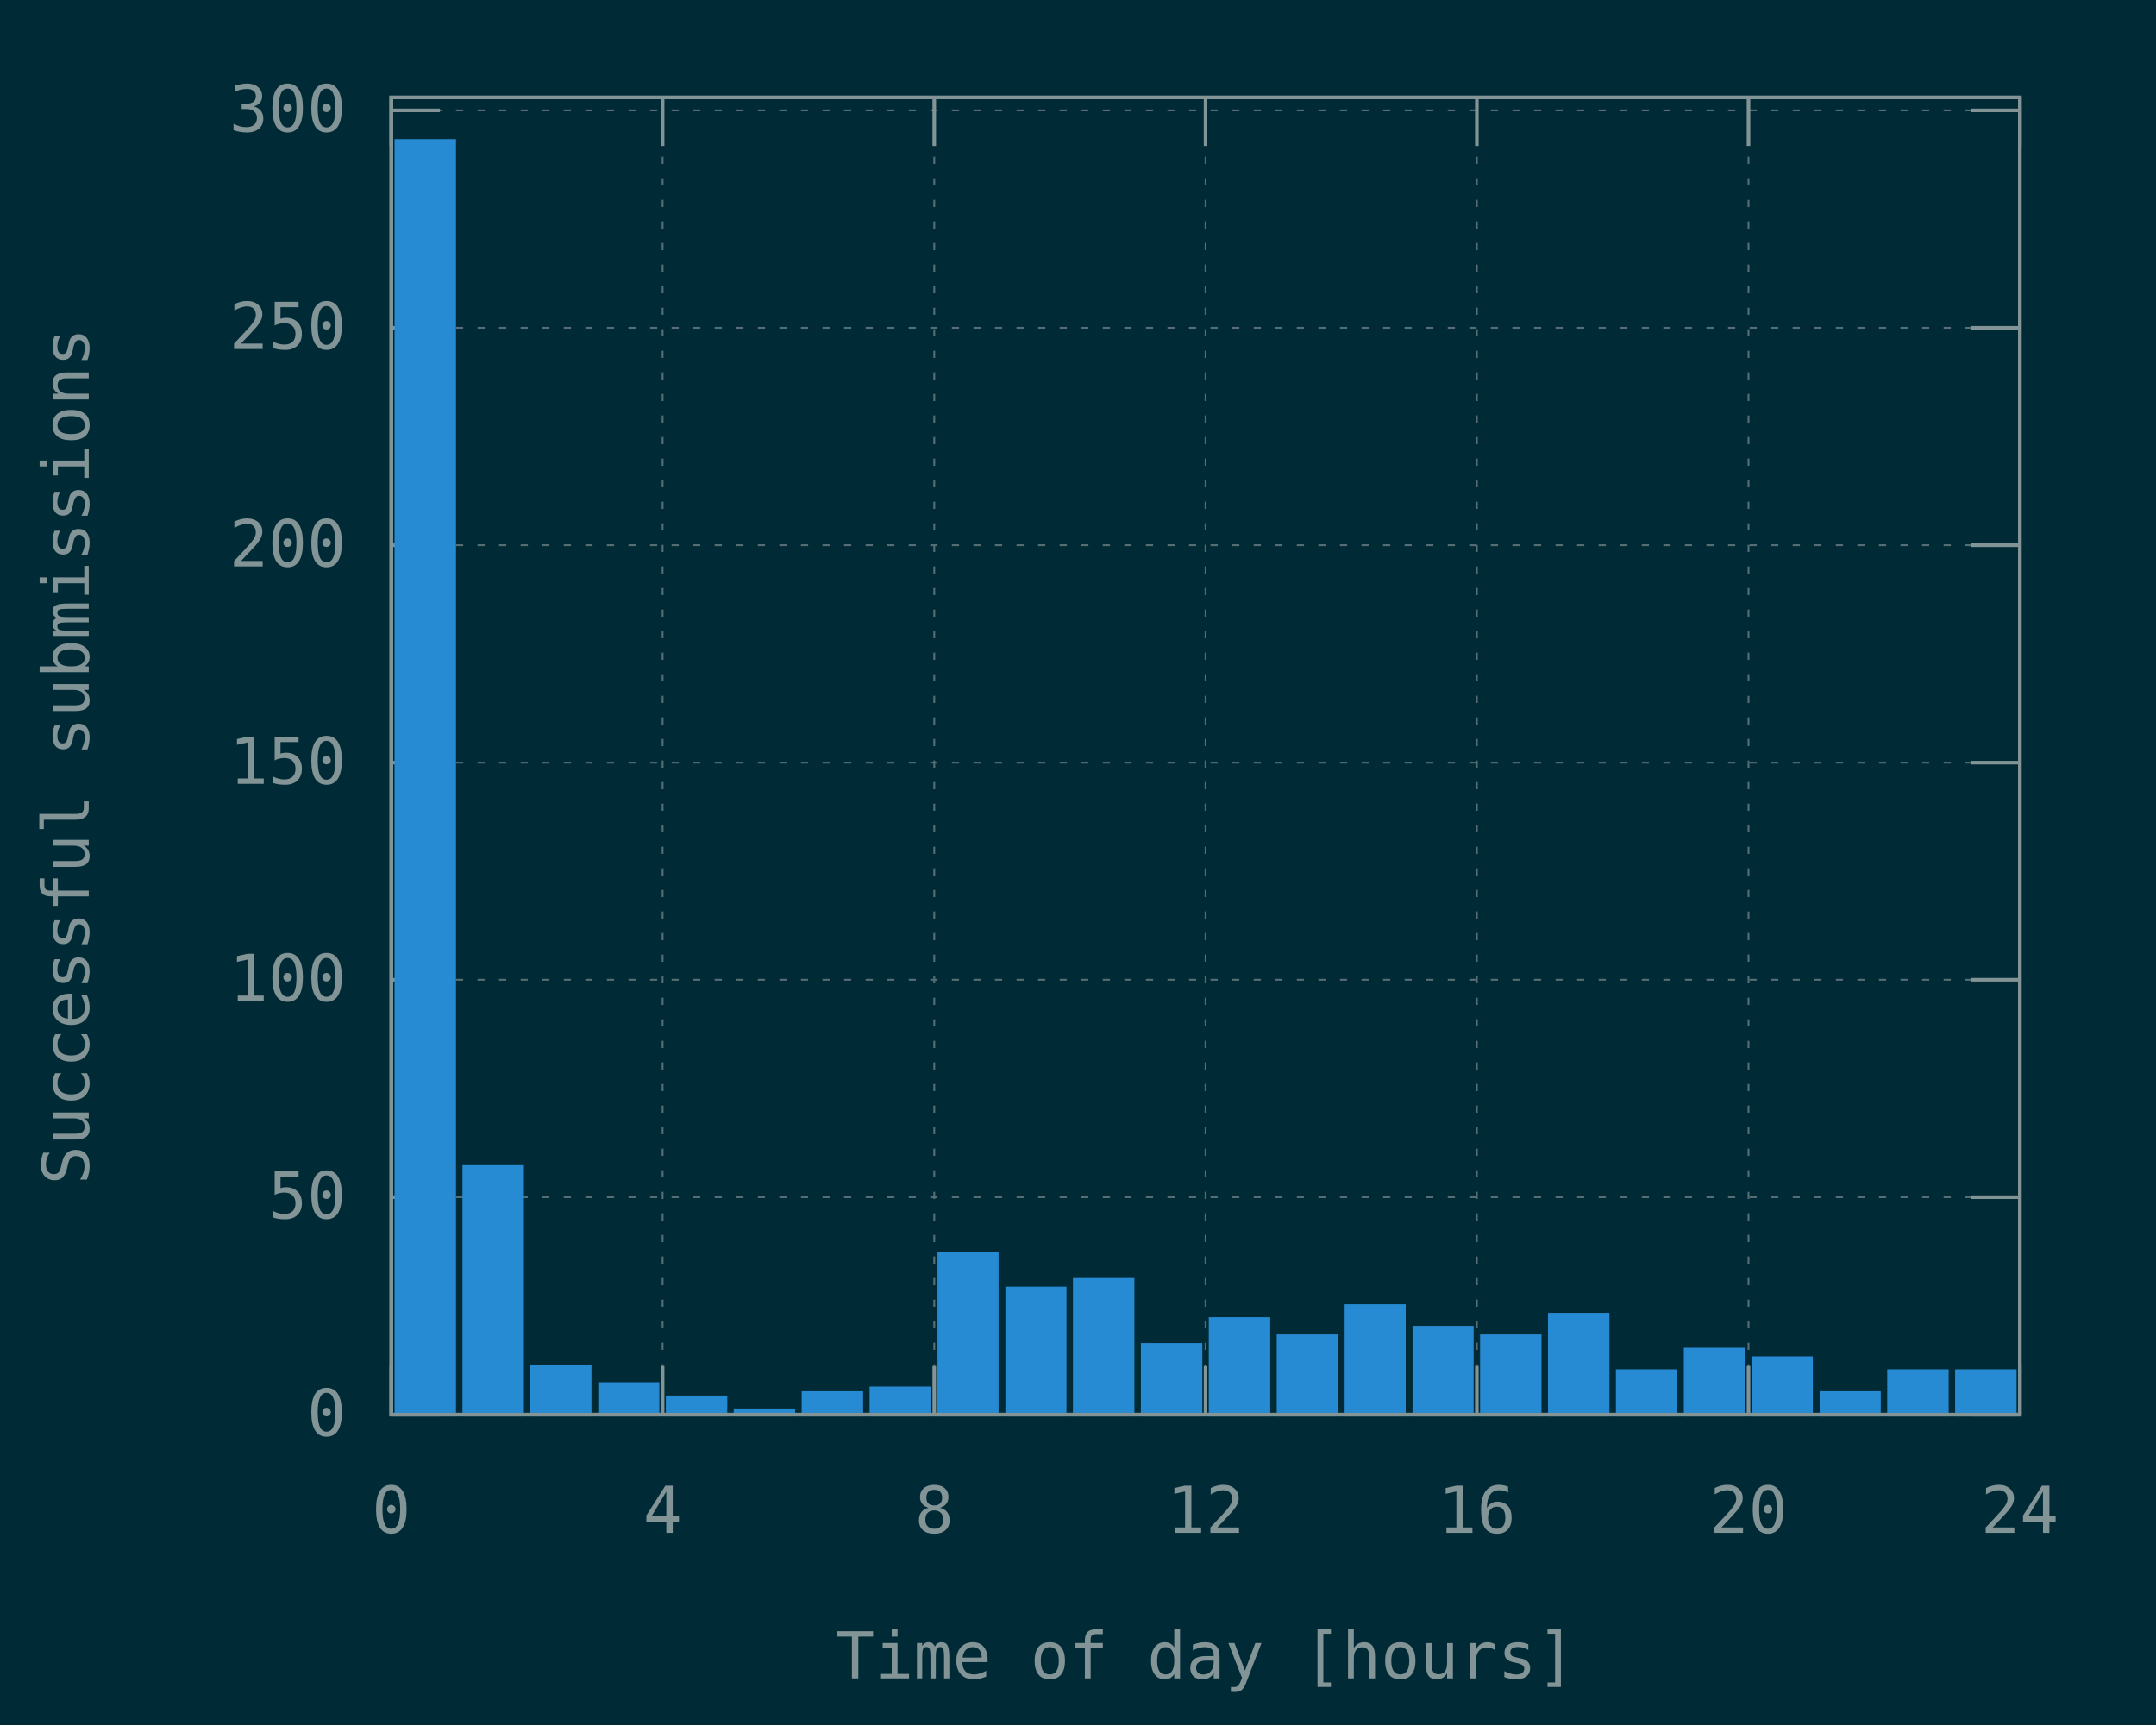
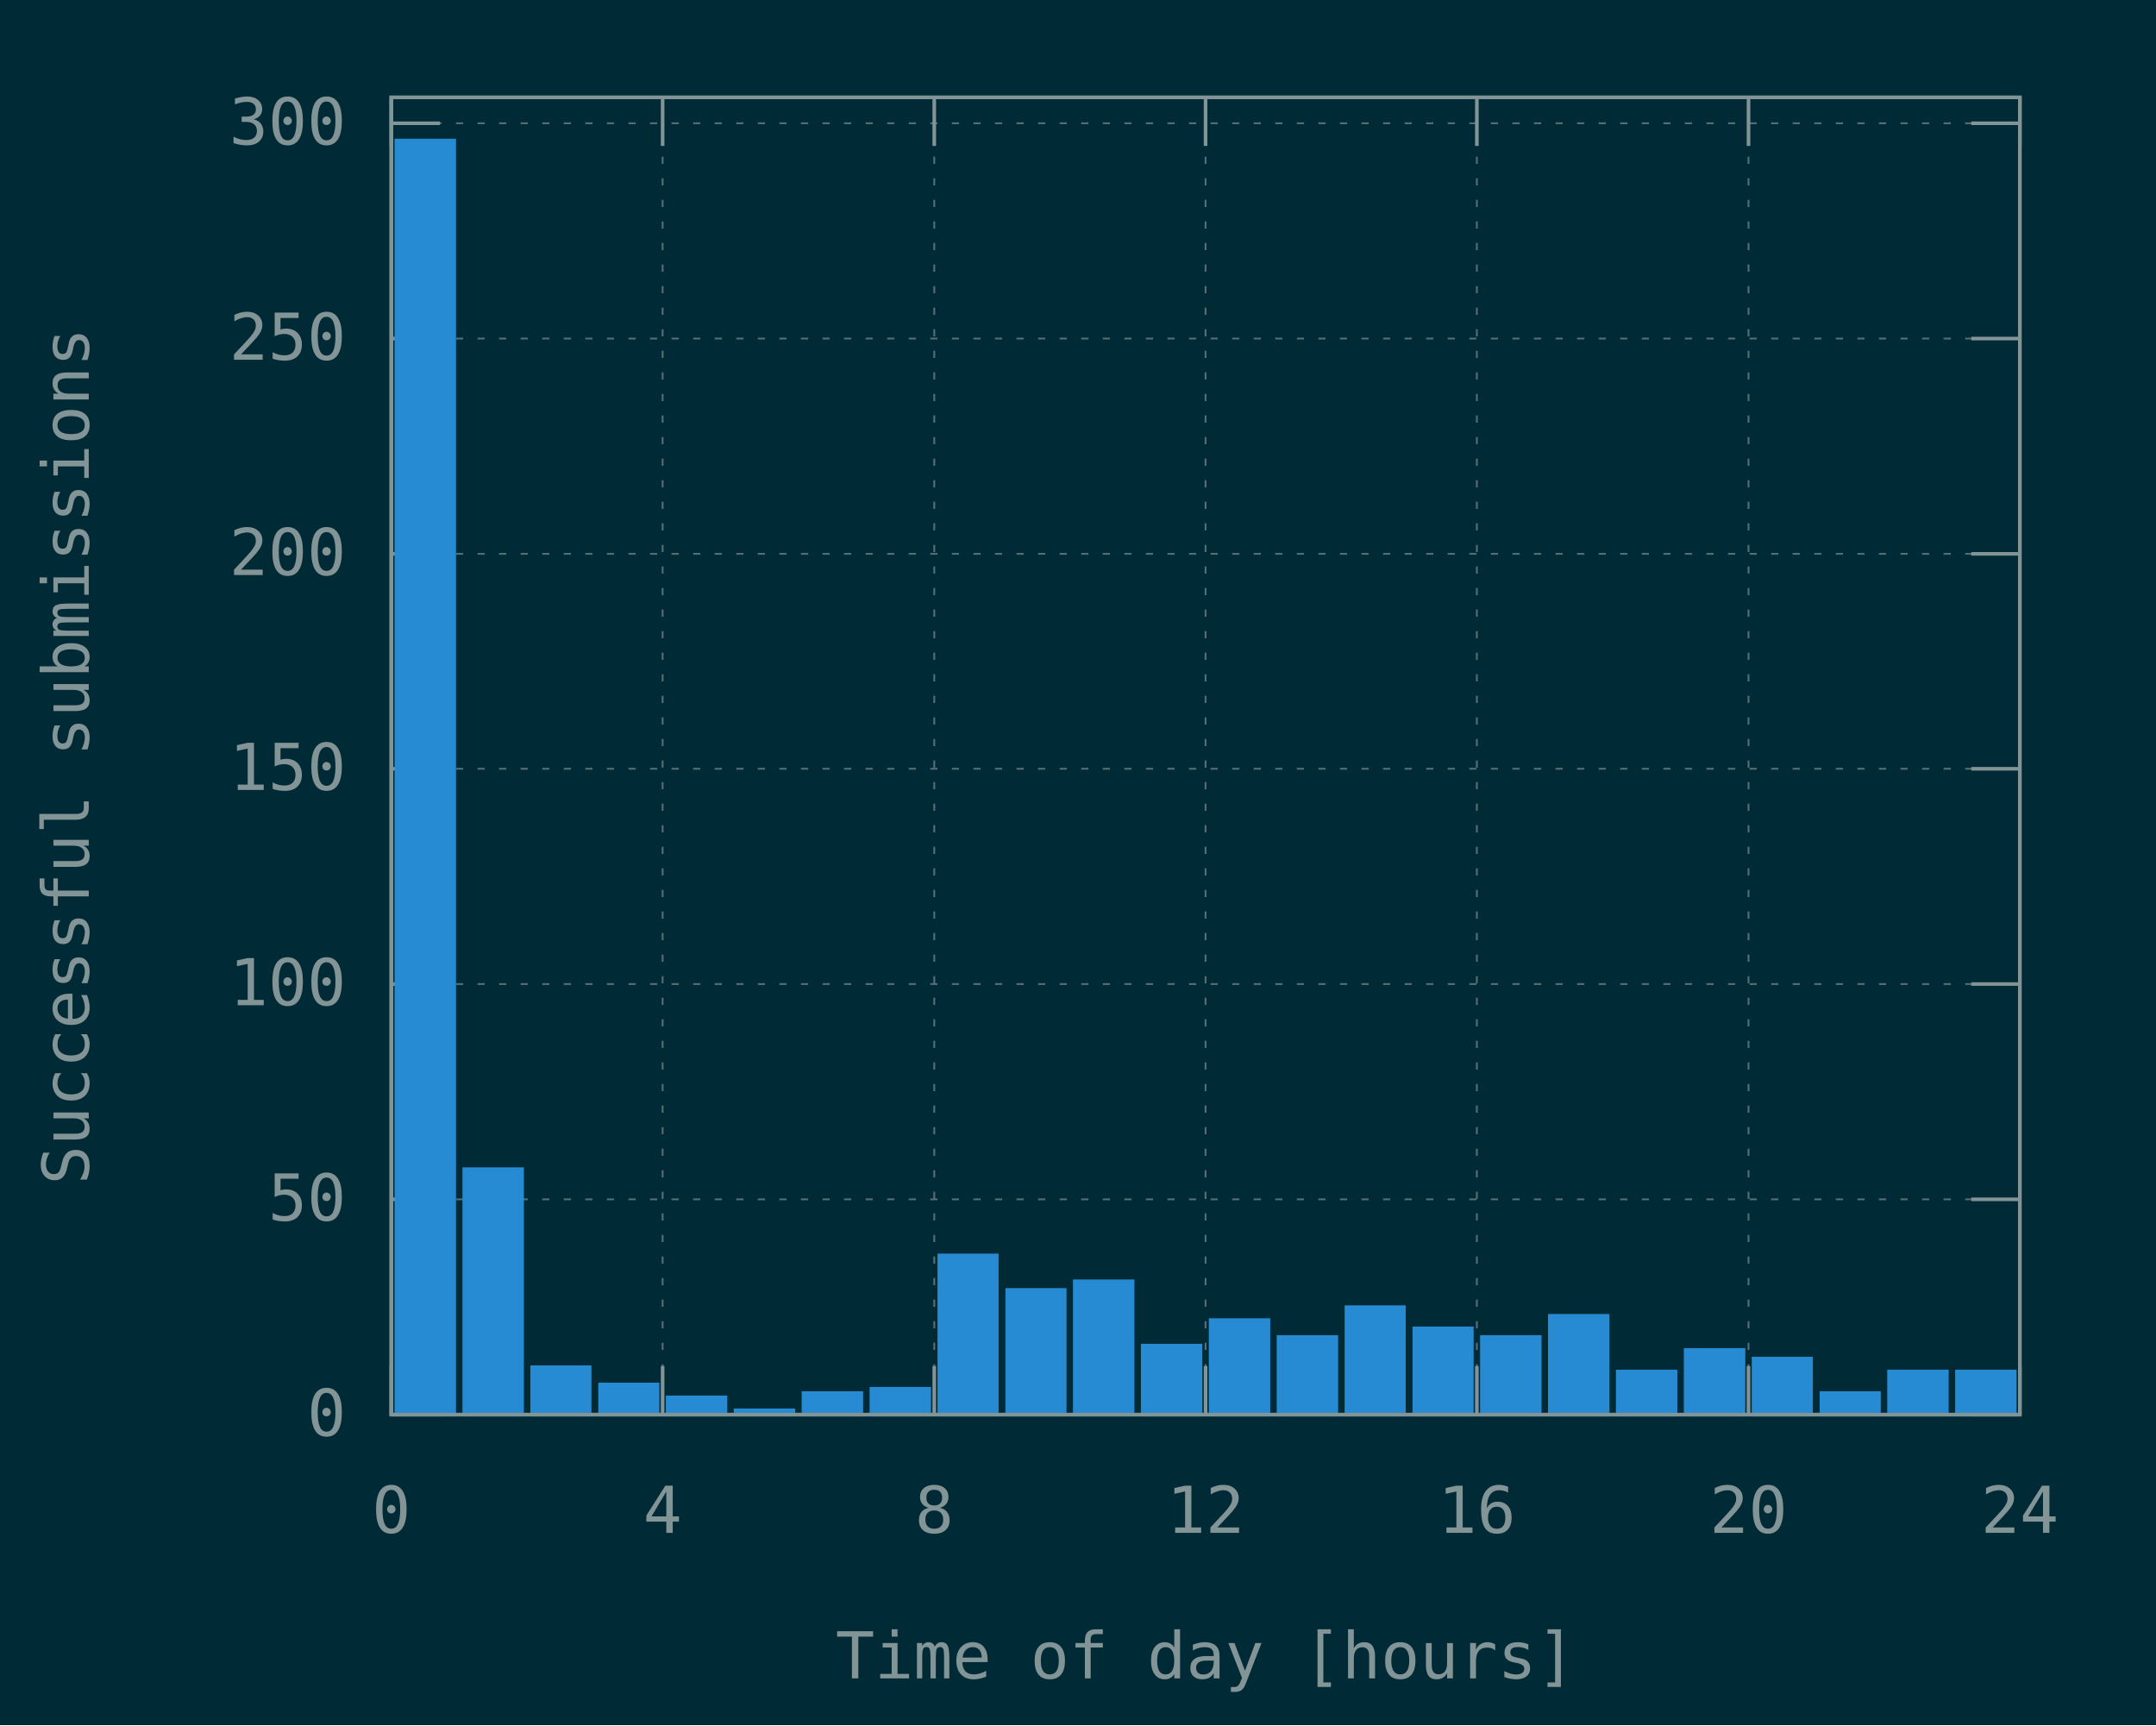
<svg xmlns="http://www.w3.org/2000/svg" xmlns:xlink="http://www.w3.org/1999/xlink" width="600" height="480" viewBox="0 0 600 480">
  <g id="gnuplot_canvas">
    <rect x="0" y="0" width="600" height="480" fill="#002b36" />
    <defs>
      <circle id="gpDot" r="0.5" stroke-width="0.5" stroke="currentColor" />
      <path id="gpPt0" stroke-width="0.148" stroke="currentColor" d="M-1,0 h2 M0,-1 v2" />
      <path id="gpPt1" stroke-width="0.148" stroke="currentColor" d="M-1,-1 L1,1 M1,-1 L-1,1" />
      <path id="gpPt2" stroke-width="0.148" stroke="currentColor" d="M-1,0 L1,0 M0,-1 L0,1 M-1,-1 L1,1 M-1,1 L1,-1" />
      <rect id="gpPt3" stroke-width="0.148" stroke="currentColor" x="-1" y="-1" width="2" height="2" />
      <rect id="gpPt4" stroke-width="0.148" stroke="currentColor" fill="currentColor" x="-1" y="-1" width="2" height="2" />
      <circle id="gpPt5" stroke-width="0.148" stroke="currentColor" cx="0" cy="0" r="1" />
      <use xlink:href="#gpPt5" id="gpPt6" fill="currentColor" stroke="none" />
      <path id="gpPt7" stroke-width="0.148" stroke="currentColor" d="M0,-1.33 L-1.33,0.67 L1.33,0.67 z" />
      <use xlink:href="#gpPt7" id="gpPt8" fill="currentColor" stroke="none" />
      <use xlink:href="#gpPt7" id="gpPt9" stroke="currentColor" transform="rotate(180)" />
      <use xlink:href="#gpPt9" id="gpPt10" fill="currentColor" stroke="none" />
      <use xlink:href="#gpPt3" id="gpPt11" stroke="currentColor" transform="rotate(45)" />
      <use xlink:href="#gpPt11" id="gpPt12" fill="currentColor" stroke="none" />
      <path id="gpPt13" stroke-width="0.148" stroke="currentColor" d="M0,1.330 L1.265,0.411 L0.782,-1.067 L-0.782,-1.076 L-1.265,0.411 z" />
      <use xlink:href="#gpPt13" id="gpPt14" fill="currentColor" stroke="none" />
      <filter id="textbox" filterUnits="objectBoundingBox" x="0" y="0" height="1" width="1">
        <feFlood flood-color="#002B36" flood-opacity="1" result="bgnd" />
        <feComposite in="SourceGraphic" in2="bgnd" operator="atop" />
      </filter>
      <filter id="greybox" filterUnits="objectBoundingBox" x="0" y="0" height="1" width="1">
        <feFlood flood-color="lightgrey" flood-opacity="1" result="grey" />
        <feComposite in="SourceGraphic" in2="grey" operator="atop" />
      </filter>
    </defs>
    <g fill="none" color="#002B36" stroke="currentColor" stroke-width="1.00" stroke-linecap="butt" stroke-linejoin="miter">
</g>
    <g fill="none" color="black" stroke="currentColor" stroke-width="1.00" stroke-linecap="butt" stroke-linejoin="miter">
</g>
    <g fill="none" color="black" stroke="rgb(131, 148, 150)" stroke-width="0.50" stroke-linecap="butt" stroke-linejoin="miter">
</g>
    <g fill="none" color="gray" stroke="currentColor" stroke-width="0.50" stroke-linecap="butt" stroke-linejoin="miter">
      <path stroke="rgb( 88, 110, 117)" stroke-dasharray="2,4" class="gridline" d="M108.9,393.6 L562.1,393.6  " />
    </g>
    <g fill="none" color="gray" stroke="rgb( 88, 110, 117)" stroke-width="1.00" stroke-linecap="butt" stroke-linejoin="miter">
</g>
    <g fill="none" color="black" stroke="currentColor" stroke-width="1.00" stroke-linecap="butt" stroke-linejoin="miter">
      <path stroke="rgb(131, 148, 150)" d="M108.9,393.6 L122.4,393.6 M562.1,393.6 L548.6,393.6  " />
      <g transform="translate(96.3,399.5)" stroke="none" fill="rgb(131,148,150)" font-family="Inconsolata" font-size="18.00" text-anchor="end">
        <text>
          <tspan font-family="Inconsolata"> 0</tspan>
        </text>
      </g>
    </g>
    <g fill="none" color="black" stroke="currentColor" stroke-width="1.00" stroke-linecap="butt" stroke-linejoin="miter">
</g>
    <g fill="none" color="black" stroke="rgb(131, 148, 150)" stroke-width="0.50" stroke-linecap="butt" stroke-linejoin="miter">
</g>
    <g fill="none" color="gray" stroke="currentColor" stroke-width="0.50" stroke-linecap="butt" stroke-linejoin="miter">
-       <path stroke="rgb( 88, 110, 117)" stroke-dasharray="2,4" class="gridline" d="M108.9,333.1 L562.1,333.1  " />
-     </g>
-     <g fill="none" color="gray" stroke="rgb( 88, 110, 117)" stroke-width="1.00" stroke-linecap="butt" stroke-linejoin="miter">
- </g>
-     <g fill="none" color="black" stroke="currentColor" stroke-width="1.00" stroke-linecap="butt" stroke-linejoin="miter">
-       <path stroke="rgb(131, 148, 150)" d="M108.9,333.1 L122.4,333.1 M562.1,333.1 L548.6,333.1  " />
-       <g transform="translate(96.3,339.0)" stroke="none" fill="rgb(131,148,150)" font-family="Inconsolata" font-size="18.00" text-anchor="end">
+       <path stroke="rgb( 88, 110, 117)" stroke-dasharray="2,4" class="gridline" d="M108.9,333.7 L562.1,333.7  " />
+     </g>
+     <g fill="none" color="gray" stroke="rgb( 88, 110, 117)" stroke-width="1.00" stroke-linecap="butt" stroke-linejoin="miter">
+ </g>
+     <g fill="none" color="black" stroke="currentColor" stroke-width="1.00" stroke-linecap="butt" stroke-linejoin="miter">
+       <path stroke="rgb(131, 148, 150)" d="M108.9,333.7 L122.4,333.7 M562.1,333.7 L548.6,333.7  " />
+       <g transform="translate(96.3,339.6)" stroke="none" fill="rgb(131,148,150)" font-family="Inconsolata" font-size="18.00" text-anchor="end">
        <text>
          <tspan font-family="Inconsolata"> 50</tspan>
        </text>
      </g>
    </g>
    <g fill="none" color="black" stroke="currentColor" stroke-width="1.00" stroke-linecap="butt" stroke-linejoin="miter">
</g>
    <g fill="none" color="black" stroke="rgb(131, 148, 150)" stroke-width="0.50" stroke-linecap="butt" stroke-linejoin="miter">
</g>
    <g fill="none" color="gray" stroke="currentColor" stroke-width="0.50" stroke-linecap="butt" stroke-linejoin="miter">
-       <path stroke="rgb( 88, 110, 117)" stroke-dasharray="2,4" class="gridline" d="M108.9,272.6 L562.1,272.6  " />
-     </g>
-     <g fill="none" color="gray" stroke="rgb( 88, 110, 117)" stroke-width="1.00" stroke-linecap="butt" stroke-linejoin="miter">
- </g>
-     <g fill="none" color="black" stroke="currentColor" stroke-width="1.00" stroke-linecap="butt" stroke-linejoin="miter">
-       <path stroke="rgb(131, 148, 150)" d="M108.9,272.6 L122.4,272.6 M562.1,272.6 L548.6,272.6  " />
-       <g transform="translate(96.3,278.5)" stroke="none" fill="rgb(131,148,150)" font-family="Inconsolata" font-size="18.00" text-anchor="end">
+       <path stroke="rgb( 88, 110, 117)" stroke-dasharray="2,4" class="gridline" d="M108.9,273.8 L562.1,273.8  " />
+     </g>
+     <g fill="none" color="gray" stroke="rgb( 88, 110, 117)" stroke-width="1.00" stroke-linecap="butt" stroke-linejoin="miter">
+ </g>
+     <g fill="none" color="black" stroke="currentColor" stroke-width="1.00" stroke-linecap="butt" stroke-linejoin="miter">
+       <path stroke="rgb(131, 148, 150)" d="M108.9,273.8 L122.4,273.8 M562.1,273.8 L548.6,273.8  " />
+       <g transform="translate(96.3,279.7)" stroke="none" fill="rgb(131,148,150)" font-family="Inconsolata" font-size="18.00" text-anchor="end">
        <text>
          <tspan font-family="Inconsolata"> 100</tspan>
        </text>
      </g>
    </g>
    <g fill="none" color="black" stroke="currentColor" stroke-width="1.00" stroke-linecap="butt" stroke-linejoin="miter">
</g>
    <g fill="none" color="black" stroke="rgb(131, 148, 150)" stroke-width="0.50" stroke-linecap="butt" stroke-linejoin="miter">
</g>
    <g fill="none" color="gray" stroke="currentColor" stroke-width="0.50" stroke-linecap="butt" stroke-linejoin="miter">
-       <path stroke="rgb( 88, 110, 117)" stroke-dasharray="2,4" class="gridline" d="M108.9,212.2 L562.1,212.2  " />
-     </g>
-     <g fill="none" color="gray" stroke="rgb( 88, 110, 117)" stroke-width="1.00" stroke-linecap="butt" stroke-linejoin="miter">
- </g>
-     <g fill="none" color="black" stroke="currentColor" stroke-width="1.00" stroke-linecap="butt" stroke-linejoin="miter">
-       <path stroke="rgb(131, 148, 150)" d="M108.9,212.2 L122.4,212.2 M562.1,212.2 L548.6,212.2  " />
-       <g transform="translate(96.3,218.1)" stroke="none" fill="rgb(131,148,150)" font-family="Inconsolata" font-size="18.00" text-anchor="end">
+       <path stroke="rgb( 88, 110, 117)" stroke-dasharray="2,4" class="gridline" d="M108.9,213.9 L562.1,213.9  " />
+     </g>
+     <g fill="none" color="gray" stroke="rgb( 88, 110, 117)" stroke-width="1.00" stroke-linecap="butt" stroke-linejoin="miter">
+ </g>
+     <g fill="none" color="black" stroke="currentColor" stroke-width="1.00" stroke-linecap="butt" stroke-linejoin="miter">
+       <path stroke="rgb(131, 148, 150)" d="M108.9,213.9 L122.4,213.9 M562.1,213.9 L548.6,213.9  " />
+       <g transform="translate(96.3,219.8)" stroke="none" fill="rgb(131,148,150)" font-family="Inconsolata" font-size="18.00" text-anchor="end">
        <text>
          <tspan font-family="Inconsolata"> 150</tspan>
        </text>
      </g>
    </g>
    <g fill="none" color="black" stroke="currentColor" stroke-width="1.00" stroke-linecap="butt" stroke-linejoin="miter">
</g>
    <g fill="none" color="black" stroke="rgb(131, 148, 150)" stroke-width="0.50" stroke-linecap="butt" stroke-linejoin="miter">
</g>
    <g fill="none" color="gray" stroke="currentColor" stroke-width="0.50" stroke-linecap="butt" stroke-linejoin="miter">
-       <path stroke="rgb( 88, 110, 117)" stroke-dasharray="2,4" class="gridline" d="M108.9,151.7 L562.1,151.7  " />
-     </g>
-     <g fill="none" color="gray" stroke="rgb( 88, 110, 117)" stroke-width="1.00" stroke-linecap="butt" stroke-linejoin="miter">
- </g>
-     <g fill="none" color="black" stroke="currentColor" stroke-width="1.00" stroke-linecap="butt" stroke-linejoin="miter">
-       <path stroke="rgb(131, 148, 150)" d="M108.9,151.7 L122.4,151.7 M562.1,151.7 L548.6,151.7  " />
-       <g transform="translate(96.3,157.6)" stroke="none" fill="rgb(131,148,150)" font-family="Inconsolata" font-size="18.00" text-anchor="end">
+       <path stroke="rgb( 88, 110, 117)" stroke-dasharray="2,4" class="gridline" d="M108.9,154.1 L562.1,154.1  " />
+     </g>
+     <g fill="none" color="gray" stroke="rgb( 88, 110, 117)" stroke-width="1.00" stroke-linecap="butt" stroke-linejoin="miter">
+ </g>
+     <g fill="none" color="black" stroke="currentColor" stroke-width="1.00" stroke-linecap="butt" stroke-linejoin="miter">
+       <path stroke="rgb(131, 148, 150)" d="M108.9,154.1 L122.4,154.1 M562.1,154.1 L548.6,154.1  " />
+       <g transform="translate(96.3,160.0)" stroke="none" fill="rgb(131,148,150)" font-family="Inconsolata" font-size="18.00" text-anchor="end">
        <text>
          <tspan font-family="Inconsolata"> 200</tspan>
        </text>
      </g>
    </g>
    <g fill="none" color="black" stroke="currentColor" stroke-width="1.00" stroke-linecap="butt" stroke-linejoin="miter">
</g>
    <g fill="none" color="black" stroke="rgb(131, 148, 150)" stroke-width="0.50" stroke-linecap="butt" stroke-linejoin="miter">
</g>
    <g fill="none" color="gray" stroke="currentColor" stroke-width="0.50" stroke-linecap="butt" stroke-linejoin="miter">
-       <path stroke="rgb( 88, 110, 117)" stroke-dasharray="2,4" class="gridline" d="M108.9,91.2 L562.1,91.2  " />
-     </g>
-     <g fill="none" color="gray" stroke="rgb( 88, 110, 117)" stroke-width="1.00" stroke-linecap="butt" stroke-linejoin="miter">
- </g>
-     <g fill="none" color="black" stroke="currentColor" stroke-width="1.00" stroke-linecap="butt" stroke-linejoin="miter">
-       <path stroke="rgb(131, 148, 150)" d="M108.9,91.2 L122.4,91.2 M562.1,91.2 L548.6,91.2  " />
-       <g transform="translate(96.3,97.1)" stroke="none" fill="rgb(131,148,150)" font-family="Inconsolata" font-size="18.00" text-anchor="end">
+       <path stroke="rgb( 88, 110, 117)" stroke-dasharray="2,4" class="gridline" d="M108.9,94.2 L562.1,94.2  " />
+     </g>
+     <g fill="none" color="gray" stroke="rgb( 88, 110, 117)" stroke-width="1.00" stroke-linecap="butt" stroke-linejoin="miter">
+ </g>
+     <g fill="none" color="black" stroke="currentColor" stroke-width="1.00" stroke-linecap="butt" stroke-linejoin="miter">
+       <path stroke="rgb(131, 148, 150)" d="M108.9,94.2 L122.4,94.2 M562.1,94.2 L548.6,94.2  " />
+       <g transform="translate(96.3,100.1)" stroke="none" fill="rgb(131,148,150)" font-family="Inconsolata" font-size="18.00" text-anchor="end">
        <text>
          <tspan font-family="Inconsolata"> 250</tspan>
        </text>
      </g>
    </g>
    <g fill="none" color="black" stroke="currentColor" stroke-width="1.00" stroke-linecap="butt" stroke-linejoin="miter">
</g>
    <g fill="none" color="black" stroke="rgb(131, 148, 150)" stroke-width="0.50" stroke-linecap="butt" stroke-linejoin="miter">
</g>
    <g fill="none" color="gray" stroke="currentColor" stroke-width="0.50" stroke-linecap="butt" stroke-linejoin="miter">
-       <path stroke="rgb( 88, 110, 117)" stroke-dasharray="2,4" class="gridline" d="M108.9,30.7 L562.1,30.7  " />
-     </g>
-     <g fill="none" color="gray" stroke="rgb( 88, 110, 117)" stroke-width="1.00" stroke-linecap="butt" stroke-linejoin="miter">
- </g>
-     <g fill="none" color="black" stroke="currentColor" stroke-width="1.00" stroke-linecap="butt" stroke-linejoin="miter">
-       <path stroke="rgb(131, 148, 150)" d="M108.9,30.7 L122.4,30.7 M562.1,30.7 L548.6,30.7  " />
-       <g transform="translate(96.3,36.6)" stroke="none" fill="rgb(131,148,150)" font-family="Inconsolata" font-size="18.00" text-anchor="end">
+       <path stroke="rgb( 88, 110, 117)" stroke-dasharray="2,4" class="gridline" d="M108.9,34.3 L562.1,34.3  " />
+     </g>
+     <g fill="none" color="gray" stroke="rgb( 88, 110, 117)" stroke-width="1.00" stroke-linecap="butt" stroke-linejoin="miter">
+ </g>
+     <g fill="none" color="black" stroke="currentColor" stroke-width="1.00" stroke-linecap="butt" stroke-linejoin="miter">
+       <path stroke="rgb(131, 148, 150)" d="M108.9,34.3 L122.4,34.3 M562.1,34.3 L548.6,34.3  " />
+       <g transform="translate(96.3,40.2)" stroke="none" fill="rgb(131,148,150)" font-family="Inconsolata" font-size="18.00" text-anchor="end">
        <text>
          <tspan font-family="Inconsolata"> 300</tspan>
        </text>
      </g>
    </g>
    <g fill="none" color="black" stroke="currentColor" stroke-width="1.00" stroke-linecap="butt" stroke-linejoin="miter">
</g>
    <g fill="none" color="black" stroke="rgb(131, 148, 150)" stroke-width="0.50" stroke-linecap="butt" stroke-linejoin="miter">
</g>
    <g fill="none" color="gray" stroke="currentColor" stroke-width="0.50" stroke-linecap="butt" stroke-linejoin="miter">
      <path stroke="rgb( 88, 110, 117)" stroke-dasharray="2,4" class="gridline" d="M108.9,393.6 L108.9,27.1  " />
    </g>
    <g fill="none" color="gray" stroke="rgb( 88, 110, 117)" stroke-width="1.00" stroke-linecap="butt" stroke-linejoin="miter">
</g>
    <g fill="none" color="black" stroke="currentColor" stroke-width="1.00" stroke-linecap="butt" stroke-linejoin="miter">
      <path stroke="rgb(131, 148, 150)" d="M108.9,393.6 L108.9,380.1 M108.9,27.1 L108.9,40.6  " />
      <g transform="translate(108.9,426.5)" stroke="none" fill="rgb(131,148,150)" font-family="Inconsolata" font-size="18.00" text-anchor="middle">
        <text>
          <tspan font-family="Inconsolata"> 0</tspan>
        </text>
      </g>
    </g>
    <g fill="none" color="black" stroke="currentColor" stroke-width="1.00" stroke-linecap="butt" stroke-linejoin="miter">
</g>
    <g fill="none" color="black" stroke="rgb(131, 148, 150)" stroke-width="0.50" stroke-linecap="butt" stroke-linejoin="miter">
</g>
    <g fill="none" color="gray" stroke="currentColor" stroke-width="0.50" stroke-linecap="butt" stroke-linejoin="miter">
      <path stroke="rgb( 88, 110, 117)" stroke-dasharray="2,4" class="gridline" d="M184.4,393.6 L184.4,27.1  " />
    </g>
    <g fill="none" color="gray" stroke="rgb( 88, 110, 117)" stroke-width="1.00" stroke-linecap="butt" stroke-linejoin="miter">
</g>
    <g fill="none" color="black" stroke="currentColor" stroke-width="1.00" stroke-linecap="butt" stroke-linejoin="miter">
      <path stroke="rgb(131, 148, 150)" d="M184.4,393.6 L184.4,380.1 M184.4,27.1 L184.4,40.6  " />
      <g transform="translate(184.4,426.5)" stroke="none" fill="rgb(131,148,150)" font-family="Inconsolata" font-size="18.00" text-anchor="middle">
        <text>
          <tspan font-family="Inconsolata"> 4</tspan>
        </text>
      </g>
    </g>
    <g fill="none" color="black" stroke="currentColor" stroke-width="1.00" stroke-linecap="butt" stroke-linejoin="miter">
</g>
    <g fill="none" color="black" stroke="rgb(131, 148, 150)" stroke-width="0.50" stroke-linecap="butt" stroke-linejoin="miter">
</g>
    <g fill="none" color="gray" stroke="currentColor" stroke-width="0.50" stroke-linecap="butt" stroke-linejoin="miter">
      <path stroke="rgb( 88, 110, 117)" stroke-dasharray="2,4" class="gridline" d="M260.0,393.6 L260.0,27.1  " />
    </g>
    <g fill="none" color="gray" stroke="rgb( 88, 110, 117)" stroke-width="1.00" stroke-linecap="butt" stroke-linejoin="miter">
</g>
    <g fill="none" color="black" stroke="currentColor" stroke-width="1.00" stroke-linecap="butt" stroke-linejoin="miter">
      <path stroke="rgb(131, 148, 150)" d="M260.0,393.6 L260.0,380.1 M260.0,27.1 L260.0,40.6  " />
      <g transform="translate(260.0,426.5)" stroke="none" fill="rgb(131,148,150)" font-family="Inconsolata" font-size="18.00" text-anchor="middle">
        <text>
          <tspan font-family="Inconsolata"> 8</tspan>
        </text>
      </g>
    </g>
    <g fill="none" color="black" stroke="currentColor" stroke-width="1.00" stroke-linecap="butt" stroke-linejoin="miter">
</g>
    <g fill="none" color="black" stroke="rgb(131, 148, 150)" stroke-width="0.50" stroke-linecap="butt" stroke-linejoin="miter">
</g>
    <g fill="none" color="gray" stroke="currentColor" stroke-width="0.50" stroke-linecap="butt" stroke-linejoin="miter">
      <path stroke="rgb( 88, 110, 117)" stroke-dasharray="2,4" class="gridline" d="M335.5,393.6 L335.5,27.1  " />
    </g>
    <g fill="none" color="gray" stroke="rgb( 88, 110, 117)" stroke-width="1.00" stroke-linecap="butt" stroke-linejoin="miter">
</g>
    <g fill="none" color="black" stroke="currentColor" stroke-width="1.00" stroke-linecap="butt" stroke-linejoin="miter">
      <path stroke="rgb(131, 148, 150)" d="M335.5,393.6 L335.5,380.1 M335.5,27.1 L335.5,40.6  " />
      <g transform="translate(335.5,426.5)" stroke="none" fill="rgb(131,148,150)" font-family="Inconsolata" font-size="18.00" text-anchor="middle">
        <text>
          <tspan font-family="Inconsolata"> 12</tspan>
        </text>
      </g>
    </g>
    <g fill="none" color="black" stroke="currentColor" stroke-width="1.00" stroke-linecap="butt" stroke-linejoin="miter">
</g>
    <g fill="none" color="black" stroke="rgb(131, 148, 150)" stroke-width="0.50" stroke-linecap="butt" stroke-linejoin="miter">
</g>
    <g fill="none" color="gray" stroke="currentColor" stroke-width="0.50" stroke-linecap="butt" stroke-linejoin="miter">
      <path stroke="rgb( 88, 110, 117)" stroke-dasharray="2,4" class="gridline" d="M411.0,393.6 L411.0,27.1  " />
    </g>
    <g fill="none" color="gray" stroke="rgb( 88, 110, 117)" stroke-width="1.00" stroke-linecap="butt" stroke-linejoin="miter">
</g>
    <g fill="none" color="black" stroke="currentColor" stroke-width="1.00" stroke-linecap="butt" stroke-linejoin="miter">
      <path stroke="rgb(131, 148, 150)" d="M411.0,393.6 L411.0,380.1 M411.0,27.1 L411.0,40.6  " />
      <g transform="translate(411.0,426.5)" stroke="none" fill="rgb(131,148,150)" font-family="Inconsolata" font-size="18.00" text-anchor="middle">
        <text>
          <tspan font-family="Inconsolata"> 16</tspan>
        </text>
      </g>
    </g>
    <g fill="none" color="black" stroke="currentColor" stroke-width="1.00" stroke-linecap="butt" stroke-linejoin="miter">
</g>
    <g fill="none" color="black" stroke="rgb(131, 148, 150)" stroke-width="0.50" stroke-linecap="butt" stroke-linejoin="miter">
</g>
    <g fill="none" color="gray" stroke="currentColor" stroke-width="0.50" stroke-linecap="butt" stroke-linejoin="miter">
      <path stroke="rgb( 88, 110, 117)" stroke-dasharray="2,4" class="gridline" d="M486.6,393.6 L486.6,40.6 L486.6,27.1  " />
    </g>
    <g fill="none" color="gray" stroke="rgb( 88, 110, 117)" stroke-width="1.00" stroke-linecap="butt" stroke-linejoin="miter">
</g>
    <g fill="none" color="black" stroke="currentColor" stroke-width="1.00" stroke-linecap="butt" stroke-linejoin="miter">
      <path stroke="rgb(131, 148, 150)" d="M486.6,393.6 L486.6,380.1 M486.6,27.1 L486.6,40.6  " />
      <g transform="translate(486.6,426.5)" stroke="none" fill="rgb(131,148,150)" font-family="Inconsolata" font-size="18.00" text-anchor="middle">
        <text>
          <tspan font-family="Inconsolata"> 20</tspan>
        </text>
      </g>
    </g>
    <g fill="none" color="black" stroke="currentColor" stroke-width="1.00" stroke-linecap="butt" stroke-linejoin="miter">
</g>
    <g fill="none" color="black" stroke="rgb(131, 148, 150)" stroke-width="0.50" stroke-linecap="butt" stroke-linejoin="miter">
</g>
    <g fill="none" color="gray" stroke="currentColor" stroke-width="0.50" stroke-linecap="butt" stroke-linejoin="miter">
      <path stroke="rgb( 88, 110, 117)" stroke-dasharray="2,4" class="gridline" d="M562.1,393.6 L562.1,27.1  " />
    </g>
    <g fill="none" color="gray" stroke="rgb( 88, 110, 117)" stroke-width="1.00" stroke-linecap="butt" stroke-linejoin="miter">
</g>
    <g fill="none" color="black" stroke="currentColor" stroke-width="1.00" stroke-linecap="butt" stroke-linejoin="miter">
      <path stroke="rgb(131, 148, 150)" d="M562.1,393.6 L562.1,380.1 M562.1,27.1 L562.1,40.6  " />
      <g transform="translate(562.1,426.5)" stroke="none" fill="rgb(131,148,150)" font-family="Inconsolata" font-size="18.00" text-anchor="middle">
        <text>
          <tspan font-family="Inconsolata"> 24</tspan>
        </text>
      </g>
    </g>
    <g fill="none" color="black" stroke="currentColor" stroke-width="1.00" stroke-linecap="butt" stroke-linejoin="miter">
</g>
    <g fill="none" color="black" stroke="currentColor" stroke-width="1.00" stroke-linecap="butt" stroke-linejoin="miter">
      <path stroke="rgb(131, 148, 150)" d="M108.9,27.1 L108.9,393.6 L562.1,393.6 L562.1,27.1 L108.9,27.1 Z  " />
    </g>
    <g fill="none" color="black" stroke="currentColor" stroke-width="1.00" stroke-linecap="butt" stroke-linejoin="miter">
      <g transform="translate(24.7,210.4) rotate(270)" stroke="none" fill="rgb(131,148,150)" font-family="Inconsolata" font-size="18.00" text-anchor="middle">
        <text>
          <tspan font-family="Inconsolata">Successful submissions</tspan>
        </text>
      </g>
    </g>
    <g fill="none" color="black" stroke="currentColor" stroke-width="1.00" stroke-linecap="butt" stroke-linejoin="miter">
      <g transform="translate(335.5,467.0)" stroke="none" fill="rgb(131,148,150)" font-family="Inconsolata" font-size="18.00" text-anchor="middle">
        <text>
          <tspan font-family="Inconsolata">Time of day [hours]</tspan>
        </text>
      </g>
    </g>
    <g fill="none" color="black" stroke="currentColor" stroke-width="1.00" stroke-linecap="butt" stroke-linejoin="miter">
</g>
    <g id="gnuplot_plot_1">
      <g fill="none" color="black" stroke="currentColor" stroke-width="1.00" stroke-linecap="butt" stroke-linejoin="miter">
        <g stroke="none" shape-rendering="crispEdges">
-           <polygon fill="rgb( 38, 139, 210)" points="110.3,393.6 126.5,393.6 126.5,39.1 110.3,39.1 " />
-         </g>
-         <path stroke="rgb( 38, 139, 210)" d="M110.3,393.6 L110.3,39.2 L126.4,39.2 L126.4,393.6 L110.3,393.6 Z  " />
-         <g stroke="none" shape-rendering="crispEdges">
-           <polygon fill="rgb( 38, 139, 210)" points="129.2,393.6 145.4,393.6 145.4,324.6 129.2,324.6 " />
-         </g>
-         <path stroke="rgb( 38, 139, 210)" d="M129.2,393.6 L129.2,324.7 L145.3,324.7 L145.3,393.6 L129.2,393.6 Z  " />
-         <g stroke="none" shape-rendering="crispEdges">
-           <polygon fill="rgb( 38, 139, 210)" points="148.1,393.6 164.2,393.6 164.2,380.2 148.1,380.2 " />
-         </g>
-         <path stroke="rgb( 38, 139, 210)" d="M148.1,393.6 L148.1,380.3 L164.1,380.3 L164.1,393.6 L148.1,393.6 Z  " />
-         <g stroke="none" shape-rendering="crispEdges">
-           <polygon fill="rgb( 38, 139, 210)" points="167.0,393.6 183.1,393.6 183.1,385.0 167.0,385.0 " />
-         </g>
-         <path stroke="rgb( 38, 139, 210)" d="M167.0,393.6 L167.0,385.1 L183.0,385.1 L183.0,393.6 L167.0,393.6 Z  " />
+           <polygon fill="rgb( 38, 139, 210)" points="110.3,393.6 126.5,393.6 126.5,39.0 110.3,39.0 " />
+         </g>
+         <path stroke="rgb( 38, 139, 210)" d="M110.3,393.6 L110.3,39.1 L126.4,39.1 L126.4,393.6 L110.3,393.6 Z  " />
+         <g stroke="none" shape-rendering="crispEdges">
+           <polygon fill="rgb( 38, 139, 210)" points="129.2,393.6 145.4,393.6 145.4,325.2 129.2,325.2 " />
+         </g>
+         <path stroke="rgb( 38, 139, 210)" d="M129.2,393.6 L129.2,325.3 L145.3,325.3 L145.3,393.6 L129.2,393.6 Z  " />
+         <g stroke="none" shape-rendering="crispEdges">
+           <polygon fill="rgb( 38, 139, 210)" points="148.1,393.6 164.2,393.6 164.2,380.3 148.1,380.3 " />
+         </g>
+         <path stroke="rgb( 38, 139, 210)" d="M148.1,393.6 L148.1,380.4 L164.1,380.4 L164.1,393.6 L148.1,393.6 Z  " />
+         <g stroke="none" shape-rendering="crispEdges">
+           <polygon fill="rgb( 38, 139, 210)" points="167.0,393.6 183.1,393.6 183.1,385.1 167.0,385.1 " />
+         </g>
+         <path stroke="rgb( 38, 139, 210)" d="M167.0,393.6 L167.0,385.2 L183.0,385.2 L183.0,393.6 L167.0,393.6 Z  " />
        <g stroke="none" shape-rendering="crispEdges">
          <polygon fill="rgb( 38, 139, 210)" points="185.8,393.6 202.0,393.6 202.0,388.7 185.8,388.7 " />
        </g>
        <path stroke="rgb( 38, 139, 210)" d="M185.8,393.6 L185.8,388.8 L201.9,388.8 L201.9,393.6 L185.8,393.6 Z  " />
        <g stroke="none" shape-rendering="crispEdges">
          <polygon fill="rgb( 38, 139, 210)" points="204.7,393.6 220.9,393.6 220.9,392.3 204.7,392.3 " />
        </g>
        <path stroke="rgb( 38, 139, 210)" d="M204.7,393.6 L204.7,392.4 L220.8,392.4 L220.8,393.6 L204.7,393.6 Z  " />
        <g stroke="none" shape-rendering="crispEdges">
          <polygon fill="rgb( 38, 139, 210)" points="223.6,393.6 239.8,393.6 239.8,387.5 223.6,387.5 " />
        </g>
        <path stroke="rgb( 38, 139, 210)" d="M223.6,393.6 L223.6,387.6 L239.7,387.6 L239.7,393.6 L223.6,393.6 Z  " />
        <g stroke="none" shape-rendering="crispEdges">
-           <polygon fill="rgb( 38, 139, 210)" points="242.5,393.6 258.7,393.6 258.7,386.2 242.5,386.2 " />
-         </g>
-         <path stroke="rgb( 38, 139, 210)" d="M242.5,393.6 L242.5,386.3 L258.6,386.3 L258.6,393.6 L242.5,393.6 Z  " />
-         <g stroke="none" shape-rendering="crispEdges">
-           <polygon fill="rgb( 38, 139, 210)" points="261.4,393.6 277.5,393.6 277.5,348.7 261.4,348.7 " />
-         </g>
-         <path stroke="rgb( 38, 139, 210)" d="M261.4,393.6 L261.4,348.8 L277.4,348.8 L277.4,393.6 L261.4,393.6 Z  " />
-         <g stroke="none" shape-rendering="crispEdges">
-           <polygon fill="rgb( 38, 139, 210)" points="280.3,393.6 296.4,393.6 296.4,358.4 280.3,358.4 " />
-         </g>
-         <path stroke="rgb( 38, 139, 210)" d="M280.3,393.6 L280.3,358.5 L296.3,358.5 L296.3,393.6 L280.3,393.6 Z  " />
-         <g stroke="none" shape-rendering="crispEdges">
-           <polygon fill="rgb( 38, 139, 210)" points="299.1,393.6 315.3,393.6 315.3,356.0 299.1,356.0 " />
-         </g>
-         <path stroke="rgb( 38, 139, 210)" d="M299.1,393.6 L299.1,356.1 L315.2,356.1 L315.2,393.6 L299.1,393.6 Z  " />
-         <g stroke="none" shape-rendering="crispEdges">
-           <polygon fill="rgb( 38, 139, 210)" points="318.0,393.6 334.2,393.6 334.2,374.1 318.0,374.1 " />
-         </g>
-         <path stroke="rgb( 38, 139, 210)" d="M318.0,393.6 L318.0,374.2 L334.1,374.2 L334.1,393.6 L318.0,393.6 Z  " />
-         <g stroke="none" shape-rendering="crispEdges">
-           <polygon fill="rgb( 38, 139, 210)" points="336.9,393.6 353.1,393.6 353.1,366.9 336.9,366.9 " />
-         </g>
-         <path stroke="rgb( 38, 139, 210)" d="M336.9,393.6 L336.9,367.0 L353.0,367.0 L353.0,393.6 L336.9,393.6 Z  " />
-         <g stroke="none" shape-rendering="crispEdges">
-           <polygon fill="rgb( 38, 139, 210)" points="355.8,393.6 372.0,393.6 372.0,371.7 355.8,371.7 " />
-         </g>
-         <path stroke="rgb( 38, 139, 210)" d="M355.8,393.6 L355.8,371.8 L371.9,371.8 L371.9,393.6 L355.8,393.6 Z  " />
-         <g stroke="none" shape-rendering="crispEdges">
-           <polygon fill="rgb( 38, 139, 210)" points="374.7,393.6 390.8,393.6 390.8,363.3 374.7,363.3 " />
-         </g>
-         <path stroke="rgb( 38, 139, 210)" d="M374.7,393.6 L374.7,363.4 L390.7,363.4 L390.7,393.6 L374.7,393.6 Z  " />
-         <g stroke="none" shape-rendering="crispEdges">
-           <polygon fill="rgb( 38, 139, 210)" points="393.6,393.6 409.7,393.6 409.7,369.3 393.6,369.3 " />
-         </g>
-         <path stroke="rgb( 38, 139, 210)" d="M393.6,393.6 L393.6,369.4 L409.6,369.4 L409.6,393.6 L393.6,393.6 Z  " />
-         <g stroke="none" shape-rendering="crispEdges">
-           <polygon fill="rgb( 38, 139, 210)" points="412.4,393.6 428.6,393.6 428.6,371.7 412.4,371.7 " />
-         </g>
-         <path stroke="rgb( 38, 139, 210)" d="M412.4,393.6 L412.4,371.8 L428.5,371.8 L428.5,393.6 L412.4,393.6 Z  " />
-         <g stroke="none" shape-rendering="crispEdges">
-           <polygon fill="rgb( 38, 139, 210)" points="431.3,393.6 447.5,393.6 447.5,365.7 431.3,365.7 " />
-         </g>
-         <path stroke="rgb( 38, 139, 210)" d="M431.3,393.6 L431.3,365.8 L447.4,365.8 L447.4,393.6 L431.3,393.6 Z  " />
-         <g stroke="none" shape-rendering="crispEdges">
-           <polygon fill="rgb( 38, 139, 210)" points="450.2,393.6 466.4,393.6 466.4,381.4 450.2,381.4 " />
-         </g>
-         <path stroke="rgb( 38, 139, 210)" d="M450.2,393.6 L450.2,381.5 L466.3,381.5 L466.3,393.6 L450.2,393.6 Z  " />
-         <g stroke="none" shape-rendering="crispEdges">
-           <polygon fill="rgb( 38, 139, 210)" points="469.1,393.6 485.3,393.6 485.3,375.4 469.1,375.4 " />
-         </g>
-         <path stroke="rgb( 38, 139, 210)" d="M469.1,393.6 L469.1,375.5 L485.2,375.5 L485.2,393.6 L469.1,393.6 Z  " />
-         <g stroke="none" shape-rendering="crispEdges">
-           <polygon fill="rgb( 38, 139, 210)" points="488.0,393.6 504.1,393.6 504.1,377.8 488.0,377.8 " />
-         </g>
-         <path stroke="rgb( 38, 139, 210)" d="M488.0,393.6 L488.0,377.9 L504.0,377.9 L504.0,393.6 L488.0,393.6 Z  " />
+           <polygon fill="rgb( 38, 139, 210)" points="242.5,393.6 258.7,393.6 258.7,386.3 242.5,386.3 " />
+         </g>
+         <path stroke="rgb( 38, 139, 210)" d="M242.5,393.6 L242.5,386.4 L258.6,386.4 L258.6,393.6 L242.5,393.6 Z  " />
+         <g stroke="none" shape-rendering="crispEdges">
+           <polygon fill="rgb( 38, 139, 210)" points="261.4,393.6 277.5,393.6 277.5,349.2 261.4,349.2 " />
+         </g>
+         <path stroke="rgb( 38, 139, 210)" d="M261.4,393.6 L261.4,349.3 L277.4,349.3 L277.4,393.6 L261.4,393.6 Z  " />
+         <g stroke="none" shape-rendering="crispEdges">
+           <polygon fill="rgb( 38, 139, 210)" points="280.3,393.6 296.4,393.6 296.4,358.8 280.3,358.8 " />
+         </g>
+         <path stroke="rgb( 38, 139, 210)" d="M280.3,393.6 L280.3,358.9 L296.3,358.9 L296.3,393.6 L280.3,393.6 Z  " />
+         <g stroke="none" shape-rendering="crispEdges">
+           <polygon fill="rgb( 38, 139, 210)" points="299.1,393.6 315.3,393.6 315.3,356.4 299.1,356.4 " />
+         </g>
+         <path stroke="rgb( 38, 139, 210)" d="M299.1,393.6 L299.1,356.5 L315.2,356.5 L315.2,393.6 L299.1,393.6 Z  " />
+         <g stroke="none" shape-rendering="crispEdges">
+           <polygon fill="rgb( 38, 139, 210)" points="318.0,393.6 334.2,393.6 334.2,374.3 318.0,374.3 " />
+         </g>
+         <path stroke="rgb( 38, 139, 210)" d="M318.0,393.6 L318.0,374.4 L334.1,374.4 L334.1,393.6 L318.0,393.6 Z  " />
+         <g stroke="none" shape-rendering="crispEdges">
+           <polygon fill="rgb( 38, 139, 210)" points="336.9,393.6 353.1,393.6 353.1,367.2 336.9,367.2 " />
+         </g>
+         <path stroke="rgb( 38, 139, 210)" d="M336.9,393.6 L336.9,367.3 L353.0,367.3 L353.0,393.6 L336.9,393.6 Z  " />
+         <g stroke="none" shape-rendering="crispEdges">
+           <polygon fill="rgb( 38, 139, 210)" points="355.8,393.6 372.0,393.6 372.0,371.9 355.8,371.9 " />
+         </g>
+         <path stroke="rgb( 38, 139, 210)" d="M355.8,393.6 L355.8,372.0 L371.9,372.0 L371.9,393.6 L355.8,393.6 Z  " />
+         <g stroke="none" shape-rendering="crispEdges">
+           <polygon fill="rgb( 38, 139, 210)" points="374.7,393.6 390.8,393.6 390.8,363.6 374.7,363.6 " />
+         </g>
+         <path stroke="rgb( 38, 139, 210)" d="M374.7,393.6 L374.7,363.7 L390.7,363.7 L390.7,393.6 L374.7,393.6 Z  " />
+         <g stroke="none" shape-rendering="crispEdges">
+           <polygon fill="rgb( 38, 139, 210)" points="393.6,393.6 409.7,393.6 409.7,369.5 393.6,369.5 " />
+         </g>
+         <path stroke="rgb( 38, 139, 210)" d="M393.6,393.6 L393.6,369.6 L409.6,369.6 L409.6,393.6 L393.6,393.6 Z  " />
+         <g stroke="none" shape-rendering="crispEdges">
+           <polygon fill="rgb( 38, 139, 210)" points="412.4,393.6 428.6,393.6 428.6,371.9 412.4,371.9 " />
+         </g>
+         <path stroke="rgb( 38, 139, 210)" d="M412.4,393.6 L412.4,372.0 L428.5,372.0 L428.5,393.6 L412.4,393.6 Z  " />
+         <g stroke="none" shape-rendering="crispEdges">
+           <polygon fill="rgb( 38, 139, 210)" points="431.3,393.6 447.5,393.6 447.5,366.0 431.3,366.0 " />
+         </g>
+         <path stroke="rgb( 38, 139, 210)" d="M431.3,393.6 L431.3,366.1 L447.4,366.1 L447.4,393.6 L431.3,393.6 Z  " />
+         <g stroke="none" shape-rendering="crispEdges">
+           <polygon fill="rgb( 38, 139, 210)" points="450.2,393.6 466.4,393.6 466.4,381.5 450.2,381.5 " />
+         </g>
+         <path stroke="rgb( 38, 139, 210)" d="M450.2,393.6 L450.2,381.6 L466.3,381.6 L466.3,393.6 L450.2,393.6 Z  " />
+         <g stroke="none" shape-rendering="crispEdges">
+           <polygon fill="rgb( 38, 139, 210)" points="469.1,393.6 485.3,393.6 485.3,375.5 469.1,375.5 " />
+         </g>
+         <path stroke="rgb( 38, 139, 210)" d="M469.1,393.6 L469.1,375.6 L485.2,375.6 L485.2,393.6 L469.1,393.6 Z  " />
+         <g stroke="none" shape-rendering="crispEdges">
+           <polygon fill="rgb( 38, 139, 210)" points="488.0,393.6 504.1,393.6 504.1,377.9 488.0,377.9 " />
+         </g>
+         <path stroke="rgb( 38, 139, 210)" d="M488.0,393.6 L488.0,378.0 L504.0,378.0 L504.0,393.6 L488.0,393.6 Z  " />
        <g stroke="none" shape-rendering="crispEdges">
          <polygon fill="rgb( 38, 139, 210)" points="506.9,393.6 523.0,393.6 523.0,387.5 506.9,387.5 " />
        </g>
        <path stroke="rgb( 38, 139, 210)" d="M506.9,393.6 L506.9,387.6 L522.9,387.6 L522.9,393.6 L506.9,393.6 Z  " />
        <g stroke="none" shape-rendering="crispEdges">
-           <polygon fill="rgb( 38, 139, 210)" points="525.7,393.6 541.9,393.6 541.9,381.4 525.7,381.4 " />
-         </g>
-         <path stroke="rgb( 38, 139, 210)" d="M525.7,393.6 L525.7,381.5 L541.8,381.5 L541.8,393.6 L525.7,393.6 Z  " />
-         <g stroke="none" shape-rendering="crispEdges">
-           <polygon fill="rgb( 38, 139, 210)" points="544.6,393.6 560.8,393.6 560.8,381.4 544.6,381.4 " />
-         </g>
-         <path stroke="rgb( 38, 139, 210)" d="M544.6,393.6 L544.6,381.5 L560.7,381.5 L560.7,393.6 L544.6,393.6 Z  " />
+           <polygon fill="rgb( 38, 139, 210)" points="525.7,393.6 541.9,393.6 541.9,381.5 525.7,381.5 " />
+         </g>
+         <path stroke="rgb( 38, 139, 210)" d="M525.7,393.6 L525.7,381.6 L541.8,381.6 L541.8,393.6 L525.7,393.6 Z  " />
+         <g stroke="none" shape-rendering="crispEdges">
+           <polygon fill="rgb( 38, 139, 210)" points="544.6,393.6 560.8,393.6 560.8,381.5 544.6,381.5 " />
+         </g>
+         <path stroke="rgb( 38, 139, 210)" d="M544.6,393.6 L544.6,381.6 L560.7,381.6 L560.7,393.6 L544.6,393.6 Z  " />
      </g>
    </g>
    <g fill="none" color="#002B36" stroke="rgb( 38, 139, 210)" stroke-width="2.00" stroke-linecap="butt" stroke-linejoin="miter">
</g>
    <g fill="none" color="black" stroke="currentColor" stroke-width="2.00" stroke-linecap="butt" stroke-linejoin="miter">
</g>
    <g fill="none" color="black" stroke="black" stroke-width="1.00" stroke-linecap="butt" stroke-linejoin="miter">
</g>
    <g fill="none" color="black" stroke="currentColor" stroke-width="1.00" stroke-linecap="butt" stroke-linejoin="miter">
      <path stroke="rgb(131, 148, 150)" d="M108.9,27.1 L108.9,393.6 L562.1,393.6 L562.1,27.1 L108.9,27.1 Z  " />
    </g>
    <g fill="none" color="black" stroke="currentColor" stroke-width="1.00" stroke-linecap="butt" stroke-linejoin="miter">
</g>
  </g>
</svg>
